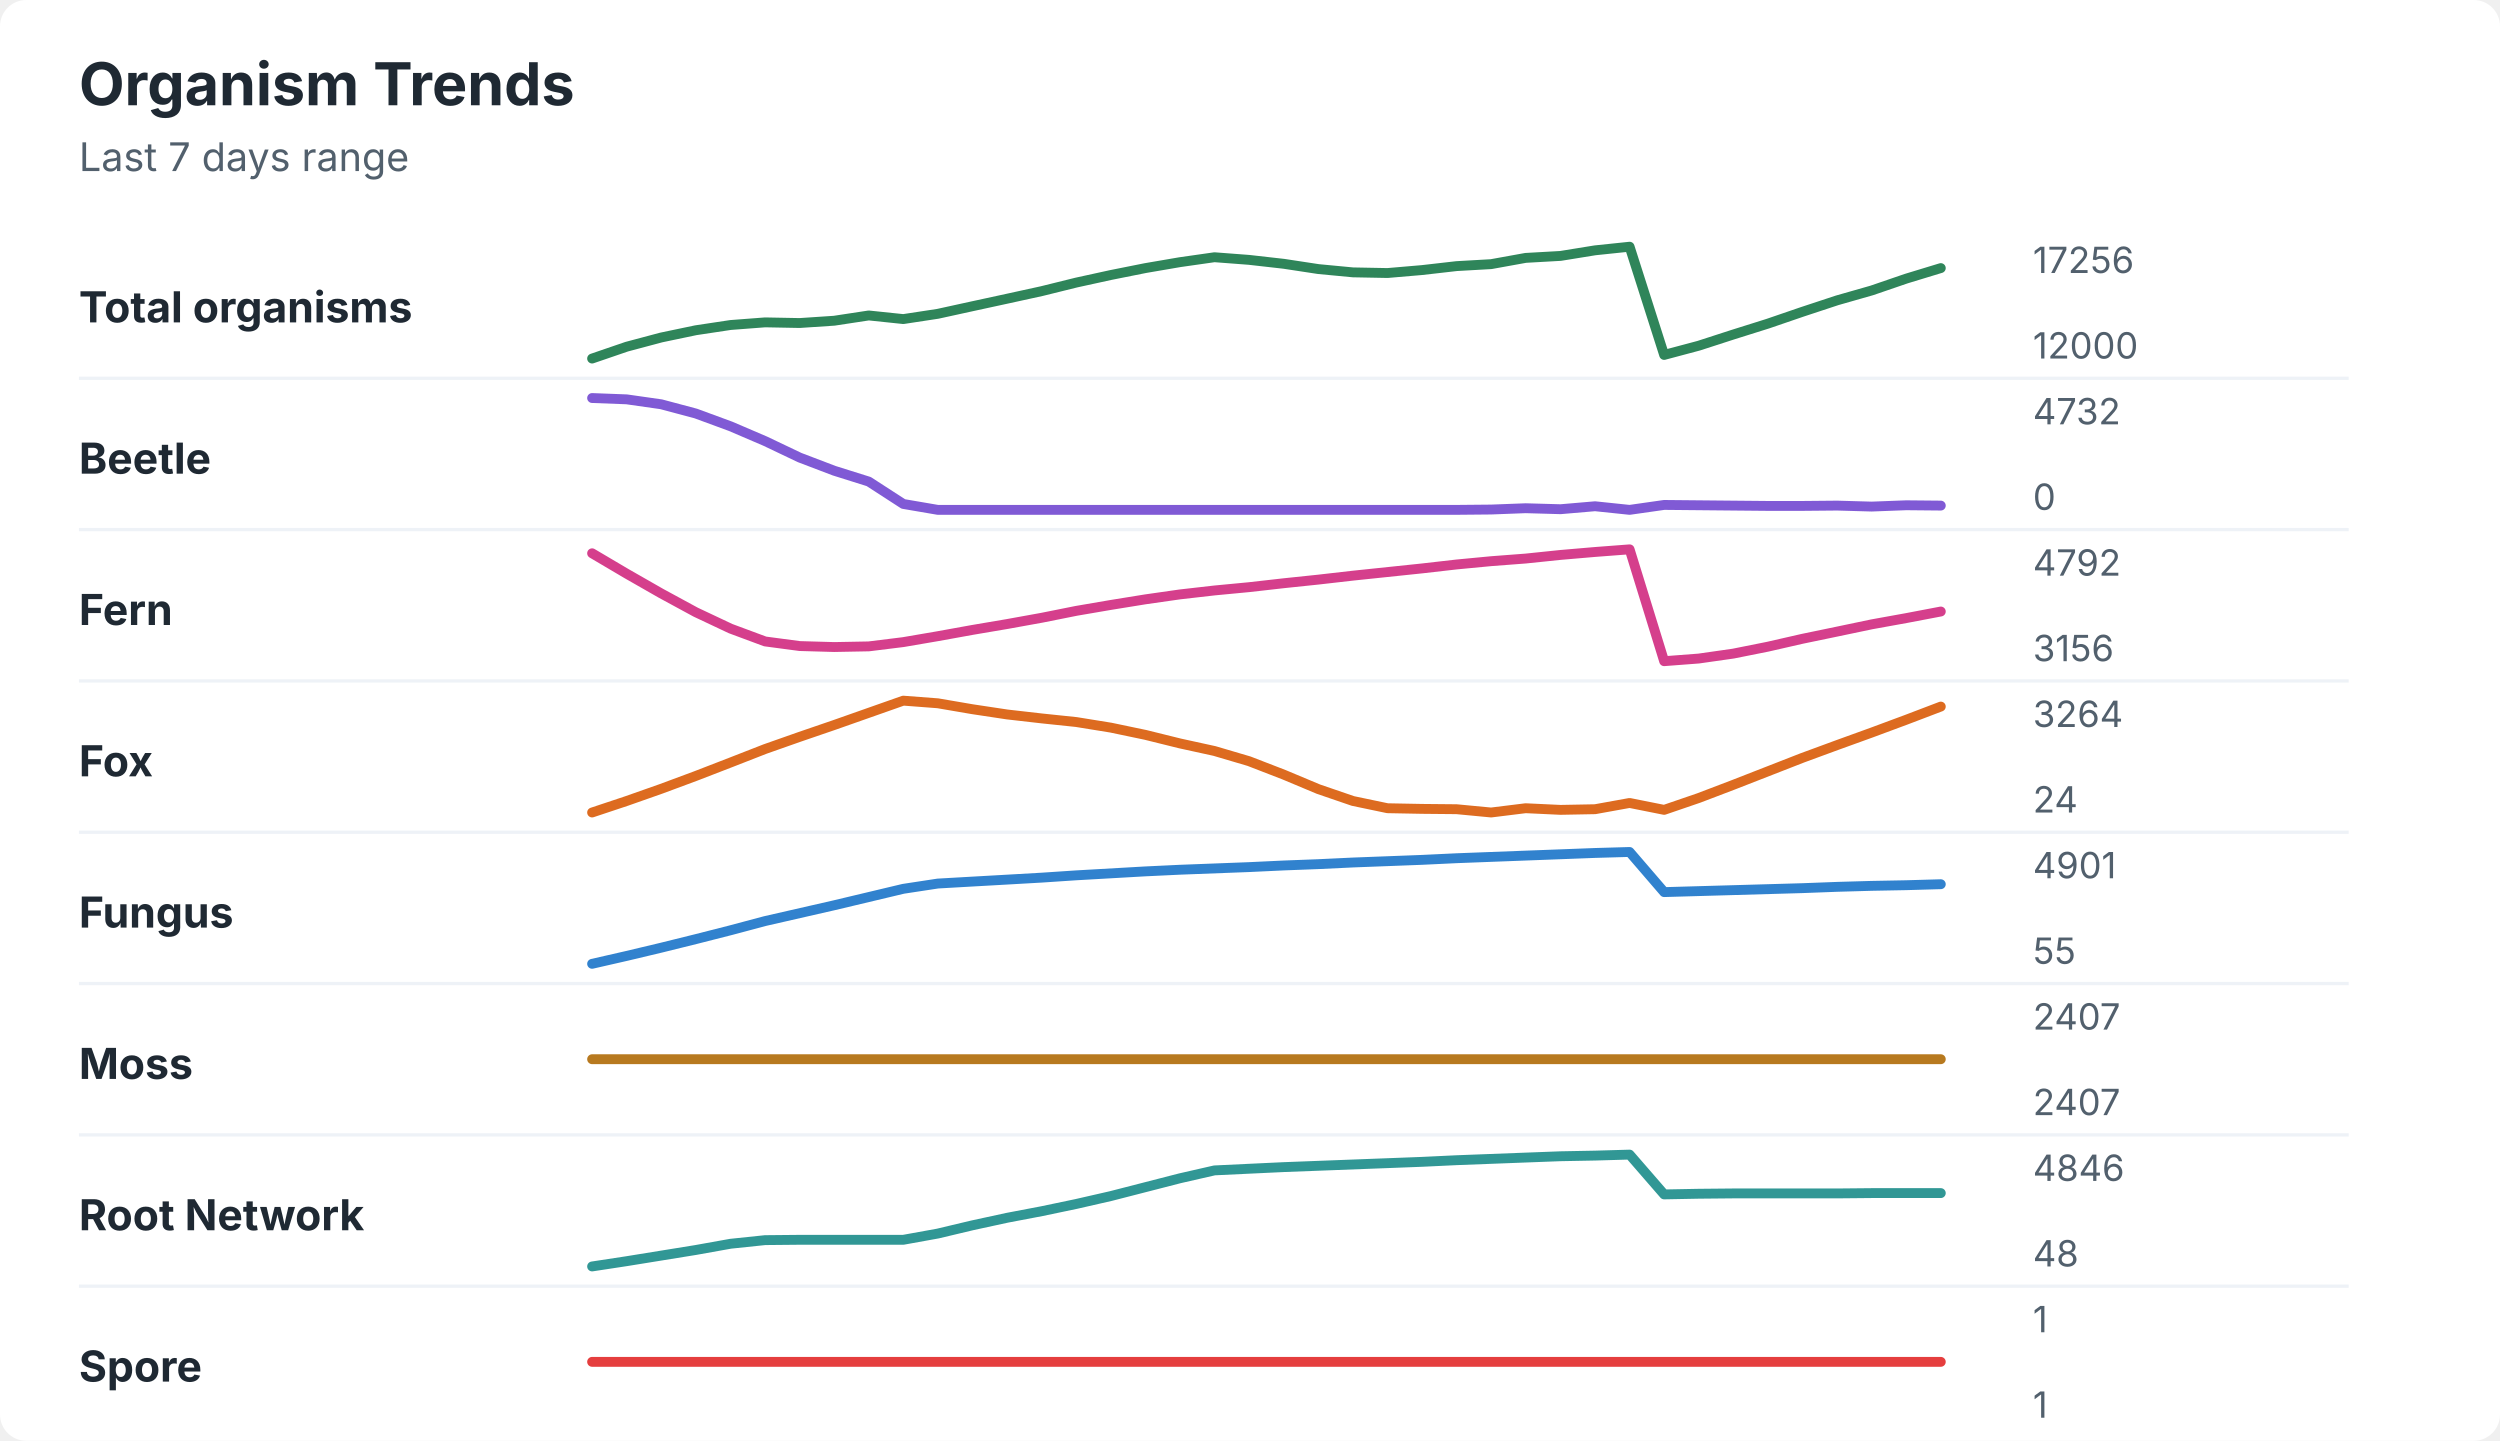
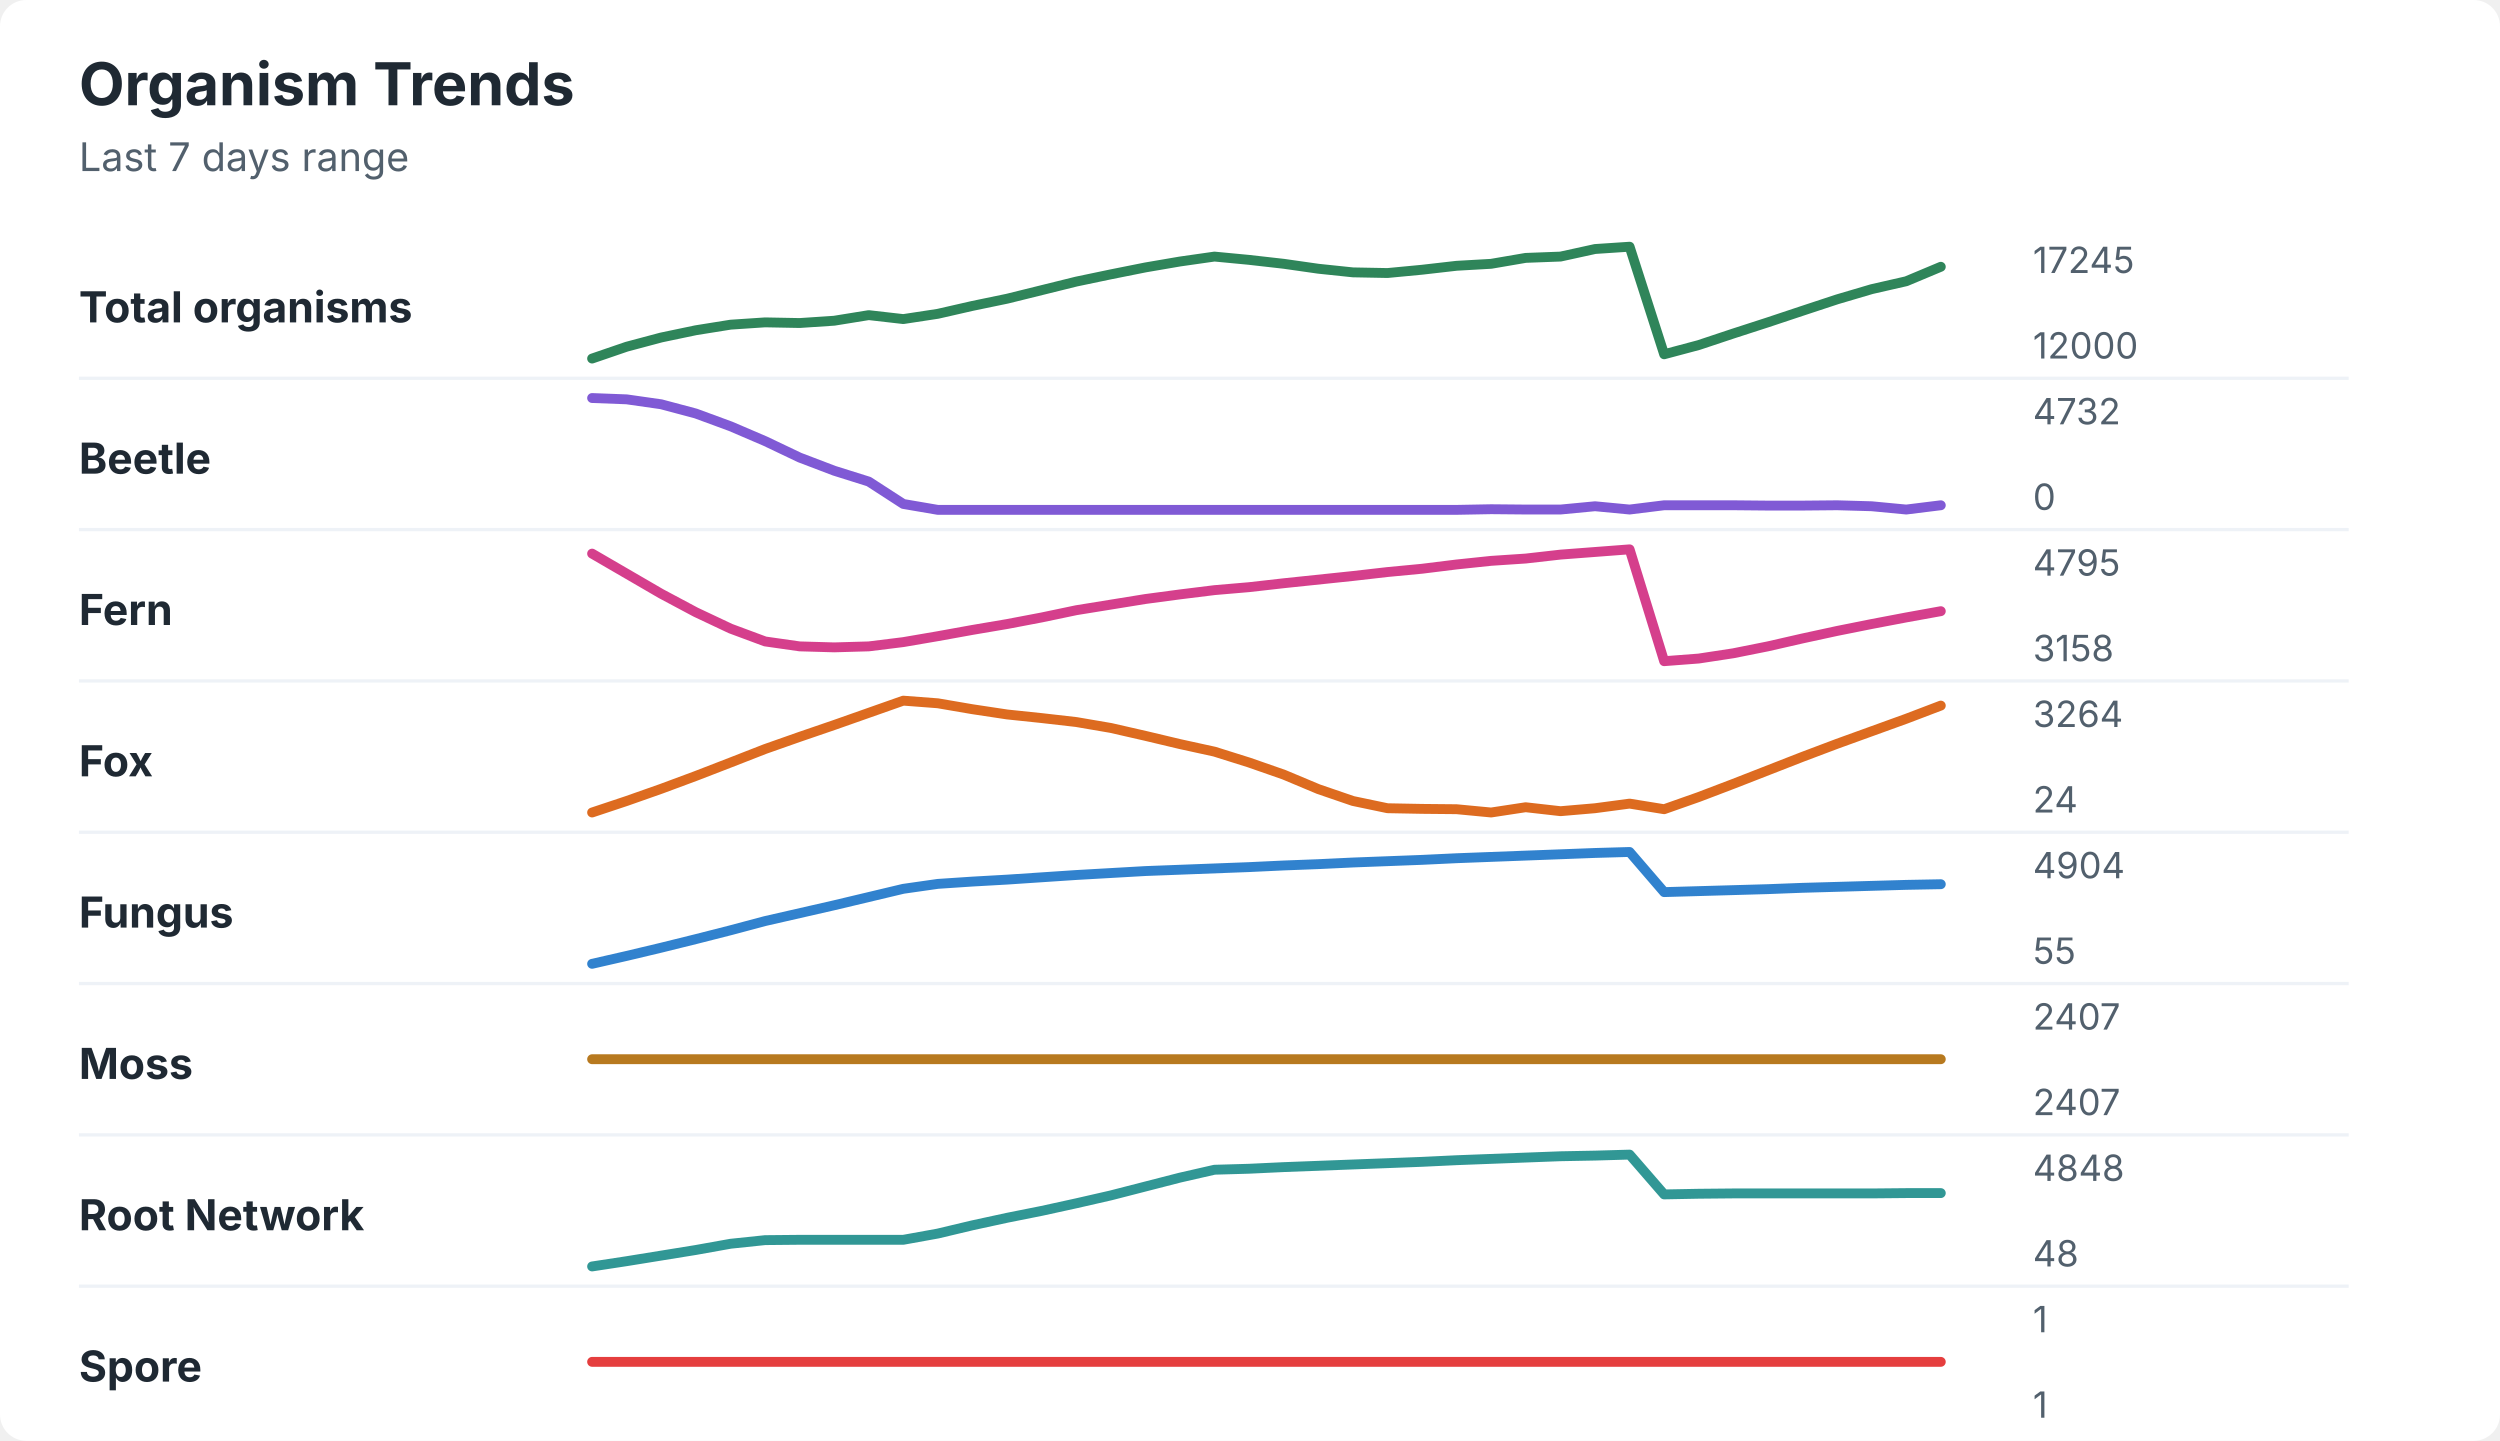
<svg xmlns="http://www.w3.org/2000/svg" width="760" height="438" viewBox="0 0 760 438" role="img" aria-labelledby="title desc">
  <rect width="760" height="438" rx="8" fill="#ffffff" />
  <style>
    text { font-family: -apple-system, BlinkMacSystemFont, "Segoe UI", sans-serif; }
    .title { font-size: 18px; font-weight: 700; fill: #1f2933; }
    .subtitle { font-size: 12px; fill: #52606d; }
    .label { font-size: 13px; font-weight: 650; fill: #1f2933; }
    .axis-value { font-size: 11px; fill: #52606d; }
    .separator { stroke: #eef2f7; stroke-width: 1; }
  </style>
  <text x="24" y="32" class="title">Organism Trends</text>
  <text x="24" y="52" class="subtitle">Last 7 days range</text>
  <text x="24" y="98" class="label">Total organisms</text>
-   <polyline points="180.0,109.0 190.5,105.4 201.0,102.6 211.5,100.4 222.1,98.8 232.6,98.0 243.1,98.2 253.6,97.5 264.1,95.9 274.6,97.0 285.1,95.4 295.6,93.1 306.2,90.8 316.7,88.5 327.2,85.9 337.7,83.6 348.2,81.5 358.7,79.7 369.2,78.2 379.7,79.0 390.3,80.2 400.8,81.8 411.3,82.8 421.8,83.0 432.3,82.1 442.8,80.9 453.3,80.3 463.8,78.4 474.4,77.8 484.9,76.1 495.4,75.0 505.9,107.9 516.4,105.1 526.9,101.7 537.4,98.4 547.9,94.8 558.5,91.3 569.0,88.3 579.5,84.7 590.0,81.5 " fill="none" stroke="#2f855a" stroke-width="3" stroke-linecap="round" stroke-linejoin="round" />
-   <text x="618" y="83" class="axis-value">17256</text>
+   <polyline points="180.0,109.0 190.5,105.4 201.0,102.6 211.5,100.4 222.1,98.7 232.6,98.0 243.1,98.2 253.6,97.5 264.1,95.8 274.6,97.0 285.1,95.4 295.6,93.0 306.2,90.8 316.7,88.2 327.2,85.6 337.7,83.4 348.2,81.3 358.7,79.5 369.2,78.0 379.7,79.0 390.3,80.2 400.8,81.7 411.3,82.8 421.8,83.0 432.3,82.0 442.8,80.8 453.3,80.2 463.8,78.4 474.4,78.0 484.9,75.7 495.4,75.0 505.9,107.7 516.4,104.9 526.9,101.4 537.4,98.0 547.9,94.5 558.5,91.0 569.0,87.9 579.5,85.5 590.0,81.1 " fill="none" stroke="#2f855a" stroke-width="3" stroke-linecap="round" stroke-linejoin="round" />
+   <text x="618" y="83" class="axis-value">17245</text>
  <text x="618" y="109" class="axis-value">12000</text>
  <line x1="24" y1="115.0" x2="714" y2="115.0" class="separator" />
  <text x="24" y="144" class="label">Beetle</text>
-   <polyline points="180.0,121.0 190.5,121.4 201.0,122.9 211.5,125.7 222.1,129.6 232.6,134.1 243.1,139.1 253.6,143.1 264.1,146.4 274.6,153.2 285.1,155.0 295.6,155.0 306.2,155.0 316.7,155.0 327.2,155.0 337.7,155.0 348.2,155.0 358.7,155.0 369.2,155.0 379.7,155.0 390.3,155.0 400.8,155.0 411.3,155.0 421.8,155.0 432.3,155.0 442.8,155.0 453.3,154.9 463.8,154.5 474.4,154.8 484.9,153.9 495.4,155.0 505.9,153.5 516.4,153.6 526.9,153.7 537.4,153.8 547.9,153.8 558.5,153.7 569.0,154.0 579.5,153.6 590.0,153.7 " fill="none" stroke="#805ad5" stroke-width="3" stroke-linecap="round" stroke-linejoin="round" />
+   <polyline points="180.0,121.0 190.5,121.4 201.0,122.9 211.5,125.7 222.1,129.6 232.6,134.1 243.1,139.1 253.6,143.1 264.1,146.4 274.6,153.2 285.1,155.0 295.6,155.0 306.2,155.0 316.7,155.0 327.2,155.0 337.7,155.0 348.2,155.0 358.7,155.0 369.2,155.0 379.7,155.0 390.3,155.0 400.8,155.0 411.3,155.0 421.8,155.0 432.3,155.0 442.8,155.0 453.3,154.8 463.8,154.9 474.4,154.9 484.9,153.9 495.4,154.9 505.9,153.6 516.4,153.6 526.9,153.6 537.4,153.7 547.9,153.7 558.5,153.6 569.0,153.9 579.5,154.9 590.0,153.6 " fill="none" stroke="#805ad5" stroke-width="3" stroke-linecap="round" stroke-linejoin="round" />
  <text x="618" y="129" class="axis-value">4732</text>
  <text x="618" y="155" class="axis-value">0</text>
  <line x1="24" y1="161.0" x2="714" y2="161.0" class="separator" />
  <text x="24" y="190" class="label">Fern</text>
-   <polyline points="180.0,168.2 190.5,174.4 201.0,180.4 211.5,186.1 222.1,191.1 232.6,195.0 243.1,196.4 253.6,196.7 264.1,196.5 274.6,195.2 285.1,193.4 295.6,191.5 306.2,189.7 316.7,187.8 327.2,185.7 337.7,183.9 348.2,182.2 358.7,180.7 369.2,179.5 379.7,178.5 390.3,177.3 400.8,176.2 411.3,175.0 421.8,173.9 432.3,172.8 442.8,171.6 453.3,170.6 463.8,169.8 474.4,168.7 484.9,167.8 495.4,167.0 505.9,201.0 516.4,200.2 526.9,198.7 537.4,196.6 547.9,194.2 558.5,192.0 569.0,189.8 579.5,187.9 590.0,185.9 " fill="none" stroke="#d53f8c" stroke-width="3" stroke-linecap="round" stroke-linejoin="round" />
-   <text x="618" y="175" class="axis-value">4792</text>
-   <text x="618" y="201" class="axis-value">3156</text>
+   <polyline points="180.0,168.3 190.5,174.4 201.0,180.5 211.5,186.1 222.1,191.1 232.6,195.0 243.1,196.5 253.6,196.8 264.1,196.5 274.6,195.2 285.1,193.4 295.6,191.5 306.2,189.7 316.7,187.7 327.2,185.5 337.7,183.8 348.2,182.1 358.7,180.7 369.2,179.4 379.7,178.5 390.3,177.3 400.8,176.2 411.3,175.1 421.8,173.9 432.3,172.9 442.8,171.6 453.3,170.5 463.8,169.8 474.4,168.6 484.9,167.8 495.4,167.0 505.9,201.0 516.4,200.2 526.9,198.6 537.4,196.5 547.9,194.1 558.5,191.8 569.0,189.7 579.5,187.7 590.0,185.8 " fill="none" stroke="#d53f8c" stroke-width="3" stroke-linecap="round" stroke-linejoin="round" />
+   <text x="618" y="175" class="axis-value">4795</text>
+   <text x="618" y="201" class="axis-value">3158</text>
  <line x1="24" y1="207.0" x2="714" y2="207.0" class="separator" />
  <text x="24" y="236" class="label">Fox</text>
-   <polyline points="180.0,247.0 190.5,243.5 201.0,239.8 211.5,235.9 222.1,231.8 232.6,227.7 243.1,224.0 253.6,220.4 264.1,216.7 274.6,213.0 285.1,213.8 295.6,215.6 306.2,217.2 316.7,218.4 327.2,219.5 337.7,221.2 348.2,223.4 358.7,226.0 369.2,228.3 379.7,231.4 390.3,235.5 400.8,239.9 411.3,243.5 421.8,245.7 432.3,245.9 442.8,246.0 453.3,247.0 463.8,245.7 474.4,246.2 484.9,246.0 495.4,244.1 505.9,246.2 516.4,242.6 526.9,238.6 537.4,234.5 547.9,230.4 558.5,226.5 569.0,222.7 579.5,218.8 590.0,214.8 " fill="none" stroke="#dd6b20" stroke-width="3" stroke-linecap="round" stroke-linejoin="round" />
+   <polyline points="180.0,247.0 190.5,243.5 201.0,239.8 211.5,235.9 222.1,231.8 232.6,227.7 243.1,224.0 253.6,220.4 264.1,216.7 274.6,213.0 285.1,213.8 295.6,215.6 306.2,217.2 316.7,218.3 327.2,219.5 337.7,221.3 348.2,223.7 358.7,226.2 369.2,228.5 379.7,231.8 390.3,235.5 400.8,239.9 411.3,243.5 421.8,245.7 432.3,245.9 442.8,246.0 453.3,247.0 463.8,245.4 474.4,246.6 484.9,245.7 495.4,244.3 505.9,246.0 516.4,242.3 526.9,238.3 537.4,234.2 547.9,230.1 558.5,226.1 569.0,222.3 579.5,218.5 590.0,214.5 " fill="none" stroke="#dd6b20" stroke-width="3" stroke-linecap="round" stroke-linejoin="round" />
  <text x="618" y="221" class="axis-value">3264</text>
  <text x="618" y="247" class="axis-value">24</text>
  <line x1="24" y1="253.0" x2="714" y2="253.0" class="separator" />
  <text x="24" y="282" class="label">Fungus</text>
-   <polyline points="180.0,293.0 190.5,290.6 201.0,288.1 211.5,285.5 222.1,282.8 232.6,280.0 243.1,277.6 253.6,275.2 264.1,272.7 274.6,270.2 285.1,268.6 295.6,268.0 306.2,267.4 316.7,266.8 327.2,266.1 337.7,265.5 348.2,264.9 358.7,264.4 369.2,264.0 379.7,263.6 390.3,263.1 400.8,262.7 411.3,262.2 421.8,261.8 432.3,261.4 442.8,260.9 453.3,260.5 463.8,260.1 474.4,259.7 484.9,259.3 495.4,259.0 505.9,271.2 516.4,270.9 526.9,270.6 537.4,270.3 547.9,270.0 558.5,269.6 569.0,269.3 579.5,269.1 590.0,268.8 " fill="none" stroke="#3182ce" stroke-width="3" stroke-linecap="round" stroke-linejoin="round" />
-   <text x="618" y="267" class="axis-value">4901</text>
+   <polyline points="180.0,293.0 190.5,290.6 201.0,288.1 211.5,285.5 222.1,282.8 232.6,280.0 243.1,277.6 253.6,275.2 264.1,272.7 274.6,270.2 285.1,268.7 295.6,268.0 306.2,267.4 316.7,266.7 327.2,266.0 337.7,265.4 348.2,264.8 358.7,264.4 369.2,264.0 379.7,263.6 390.3,263.1 400.8,262.7 411.3,262.2 421.8,261.8 432.3,261.4 442.8,260.9 453.3,260.5 463.8,260.1 474.4,259.7 484.9,259.3 495.4,259.0 505.9,271.2 516.4,270.9 526.9,270.6 537.4,270.3 547.9,269.9 558.5,269.6 569.0,269.3 579.5,269.0 590.0,268.8 " fill="none" stroke="#3182ce" stroke-width="3" stroke-linecap="round" stroke-linejoin="round" />
+   <text x="618" y="267" class="axis-value">4904</text>
  <text x="618" y="293" class="axis-value">55</text>
  <line x1="24" y1="299.0" x2="714" y2="299.0" class="separator" />
  <text x="24" y="328" class="label">Moss</text>
  <polyline points="180.0,322.0 190.5,322.0 201.0,322.0 211.5,322.0 222.1,322.0 232.6,322.0 243.1,322.0 253.6,322.0 264.1,322.0 274.6,322.0 285.1,322.0 295.6,322.0 306.2,322.0 316.7,322.0 327.2,322.0 337.7,322.0 348.2,322.0 358.7,322.0 369.2,322.0 379.7,322.0 390.3,322.0 400.8,322.0 411.3,322.0 421.8,322.0 432.3,322.0 442.8,322.0 453.3,322.0 463.8,322.0 474.4,322.0 484.9,322.0 495.4,322.0 505.9,322.0 516.4,322.0 526.9,322.0 537.4,322.0 547.9,322.0 558.5,322.0 569.0,322.0 579.5,322.0 590.0,322.0 " fill="none" stroke="#b7791f" stroke-width="3" stroke-linecap="round" stroke-linejoin="round" />
  <text x="618" y="313" class="axis-value">2407</text>
  <text x="618" y="339" class="axis-value">2407</text>
  <line x1="24" y1="345.0" x2="714" y2="345.0" class="separator" />
  <text x="24" y="374" class="label">Root Network</text>
-   <polyline points="180.0,385.0 190.5,383.4 201.0,381.7 211.5,380.0 222.1,378.1 232.6,377.0 243.1,376.9 253.6,376.9 264.1,376.9 274.6,376.9 285.1,375.0 295.6,372.5 306.2,370.2 316.7,368.2 327.2,366.0 337.7,363.6 348.2,360.9 358.7,358.2 369.2,355.8 379.7,355.3 390.3,354.8 400.8,354.4 411.3,354.0 421.8,353.6 432.3,353.2 442.8,352.7 453.3,352.3 463.8,351.9 474.4,351.5 484.9,351.3 495.4,351.0 505.9,363.1 516.4,362.9 526.9,362.8 537.4,362.8 547.9,362.8 558.5,362.8 569.0,362.7 579.5,362.7 590.0,362.7 " fill="none" stroke="#319795" stroke-width="3" stroke-linecap="round" stroke-linejoin="round" />
-   <text x="618" y="359" class="axis-value">4846</text>
+   <polyline points="180.0,385.0 190.5,383.4 201.0,381.7 211.5,380.0 222.1,378.1 232.6,377.0 243.1,376.9 253.6,376.9 264.1,376.9 274.6,376.9 285.1,375.0 295.6,372.5 306.2,370.2 316.7,368.1 327.2,365.8 337.7,363.4 348.2,360.7 358.7,358.0 369.2,355.6 379.7,355.3 390.3,354.8 400.8,354.4 411.3,354.0 421.8,353.6 432.3,353.2 442.8,352.7 453.3,352.3 463.8,351.9 474.4,351.5 484.9,351.3 495.4,351.0 505.9,363.1 516.4,362.9 526.9,362.8 537.4,362.8 547.9,362.8 558.5,362.8 569.0,362.8 579.5,362.7 590.0,362.7 " fill="none" stroke="#319795" stroke-width="3" stroke-linecap="round" stroke-linejoin="round" />
+   <text x="618" y="359" class="axis-value">4848</text>
  <text x="618" y="385" class="axis-value">48</text>
  <line x1="24" y1="391.0" x2="714" y2="391.0" class="separator" />
  <text x="24" y="420" class="label">Spore</text>
  <polyline points="180.0,414.0 190.5,414.0 201.0,414.0 211.5,414.0 222.1,414.0 232.6,414.0 243.1,414.0 253.6,414.0 264.1,414.0 274.6,414.0 285.1,414.0 295.6,414.0 306.2,414.0 316.7,414.0 327.2,414.0 337.7,414.0 348.2,414.0 358.7,414.0 369.2,414.0 379.7,414.0 390.3,414.0 400.8,414.0 411.3,414.0 421.8,414.0 432.3,414.0 442.8,414.0 453.3,414.0 463.8,414.0 474.4,414.0 484.9,414.0 495.4,414.0 505.9,414.0 516.4,414.0 526.9,414.0 537.4,414.0 547.9,414.0 558.5,414.0 569.0,414.0 579.5,414.0 590.0,414.0 " fill="none" stroke="#e53e3e" stroke-width="3" stroke-linecap="round" stroke-linejoin="round" />
  <text x="618" y="405" class="axis-value">1</text>
  <text x="618" y="431" class="axis-value">1</text>
</svg>
